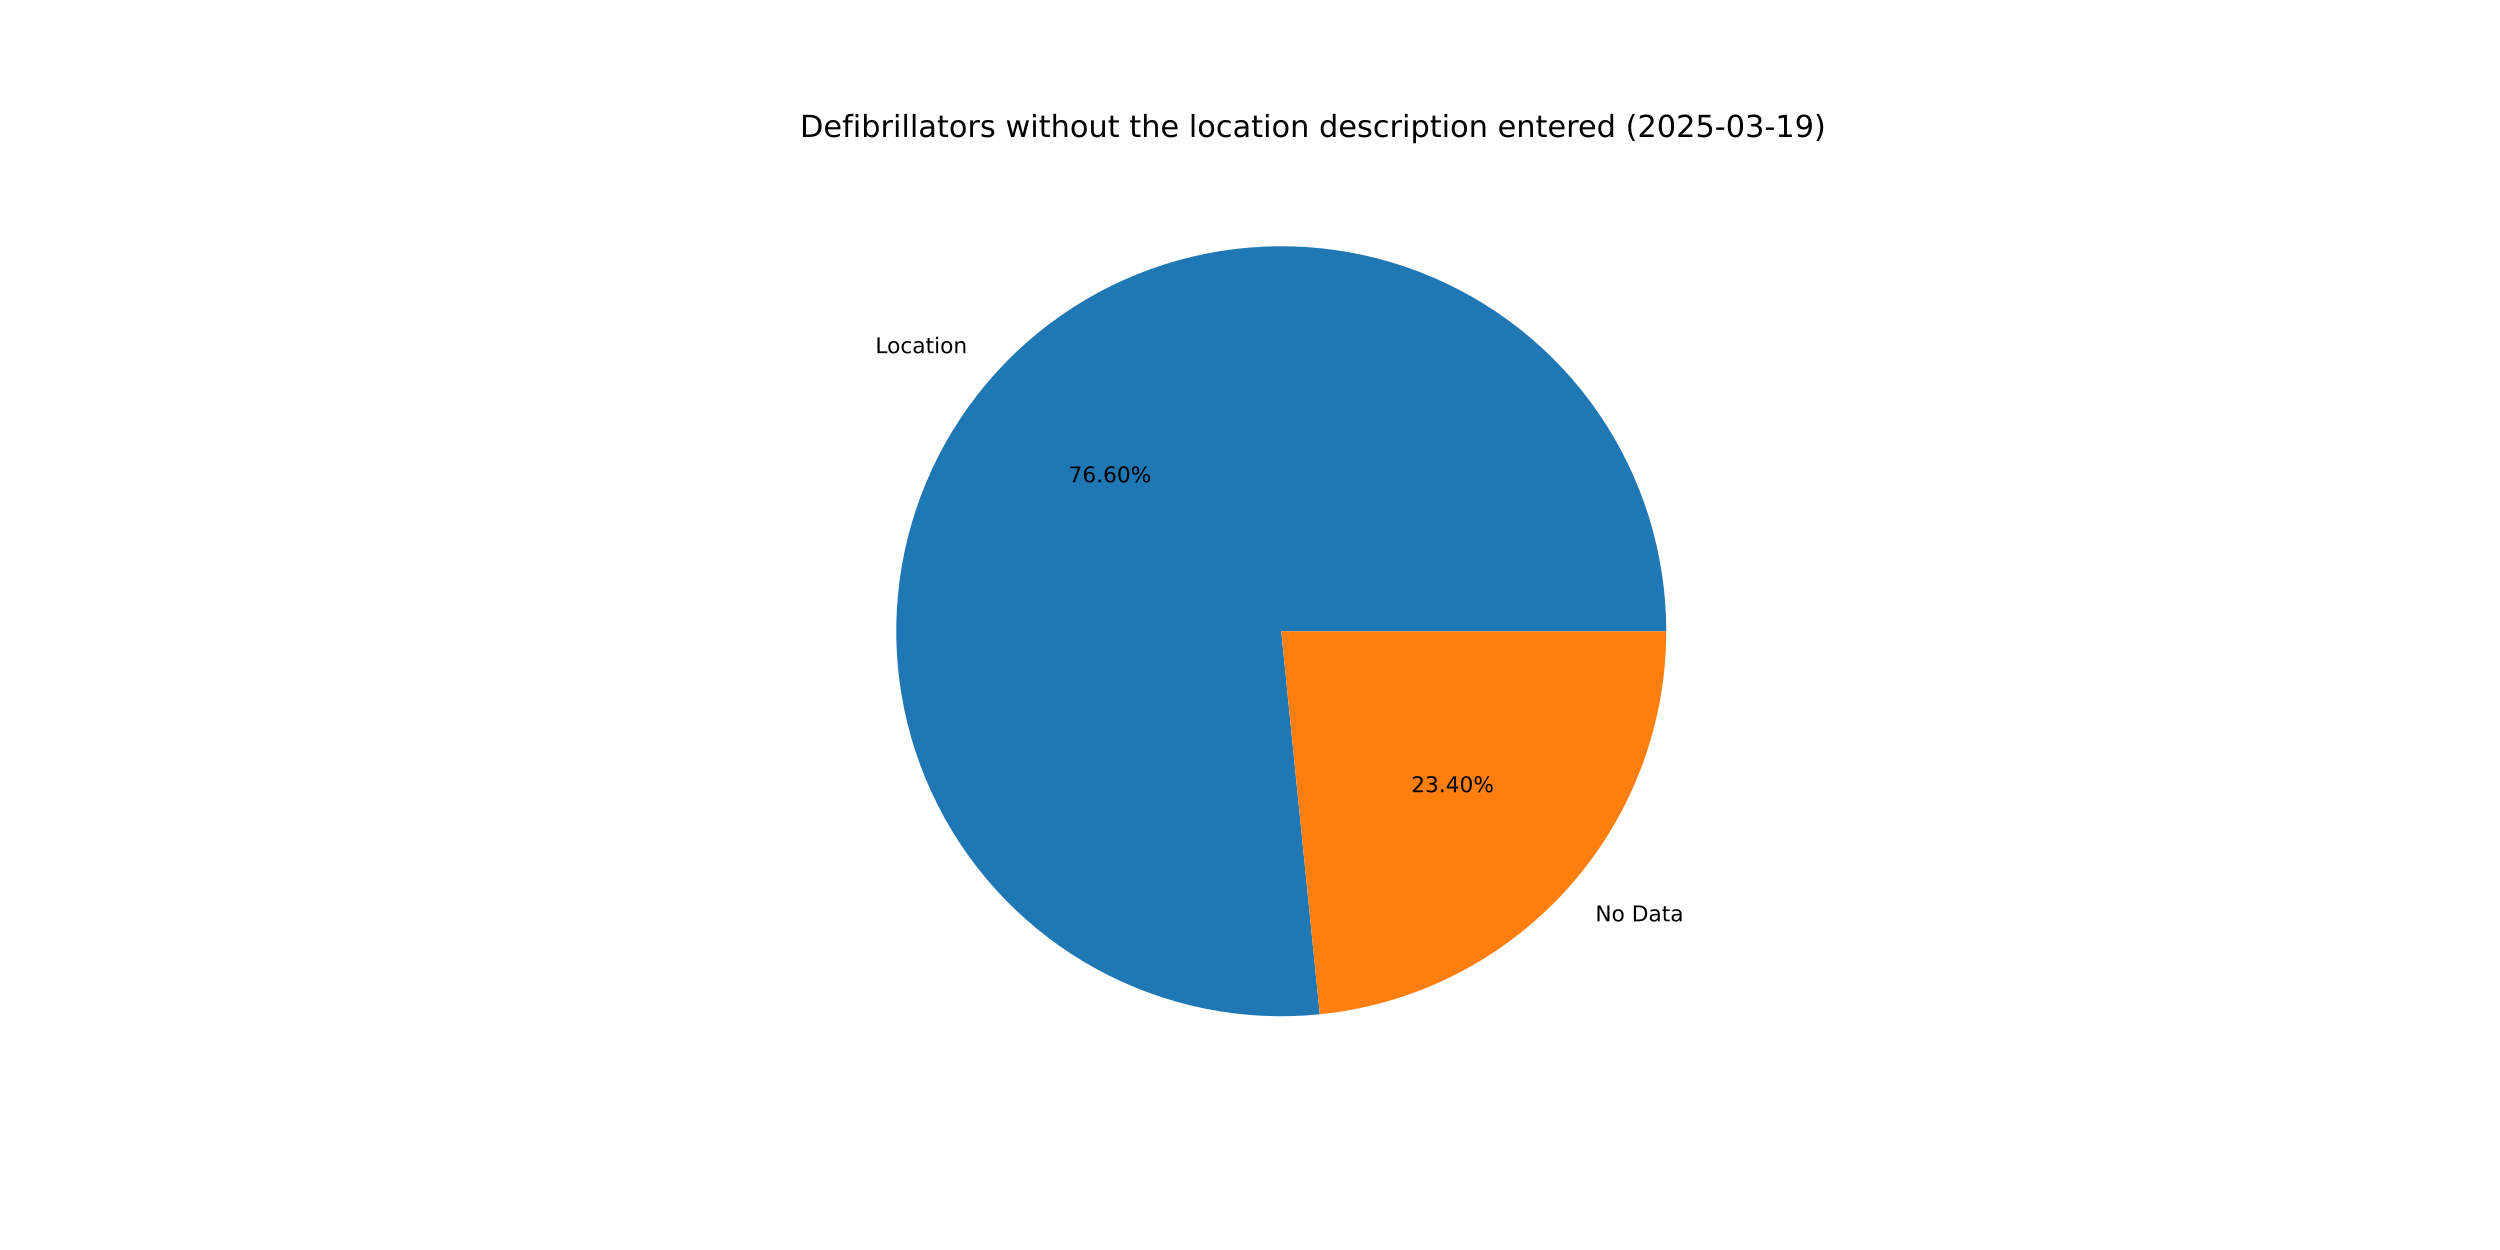
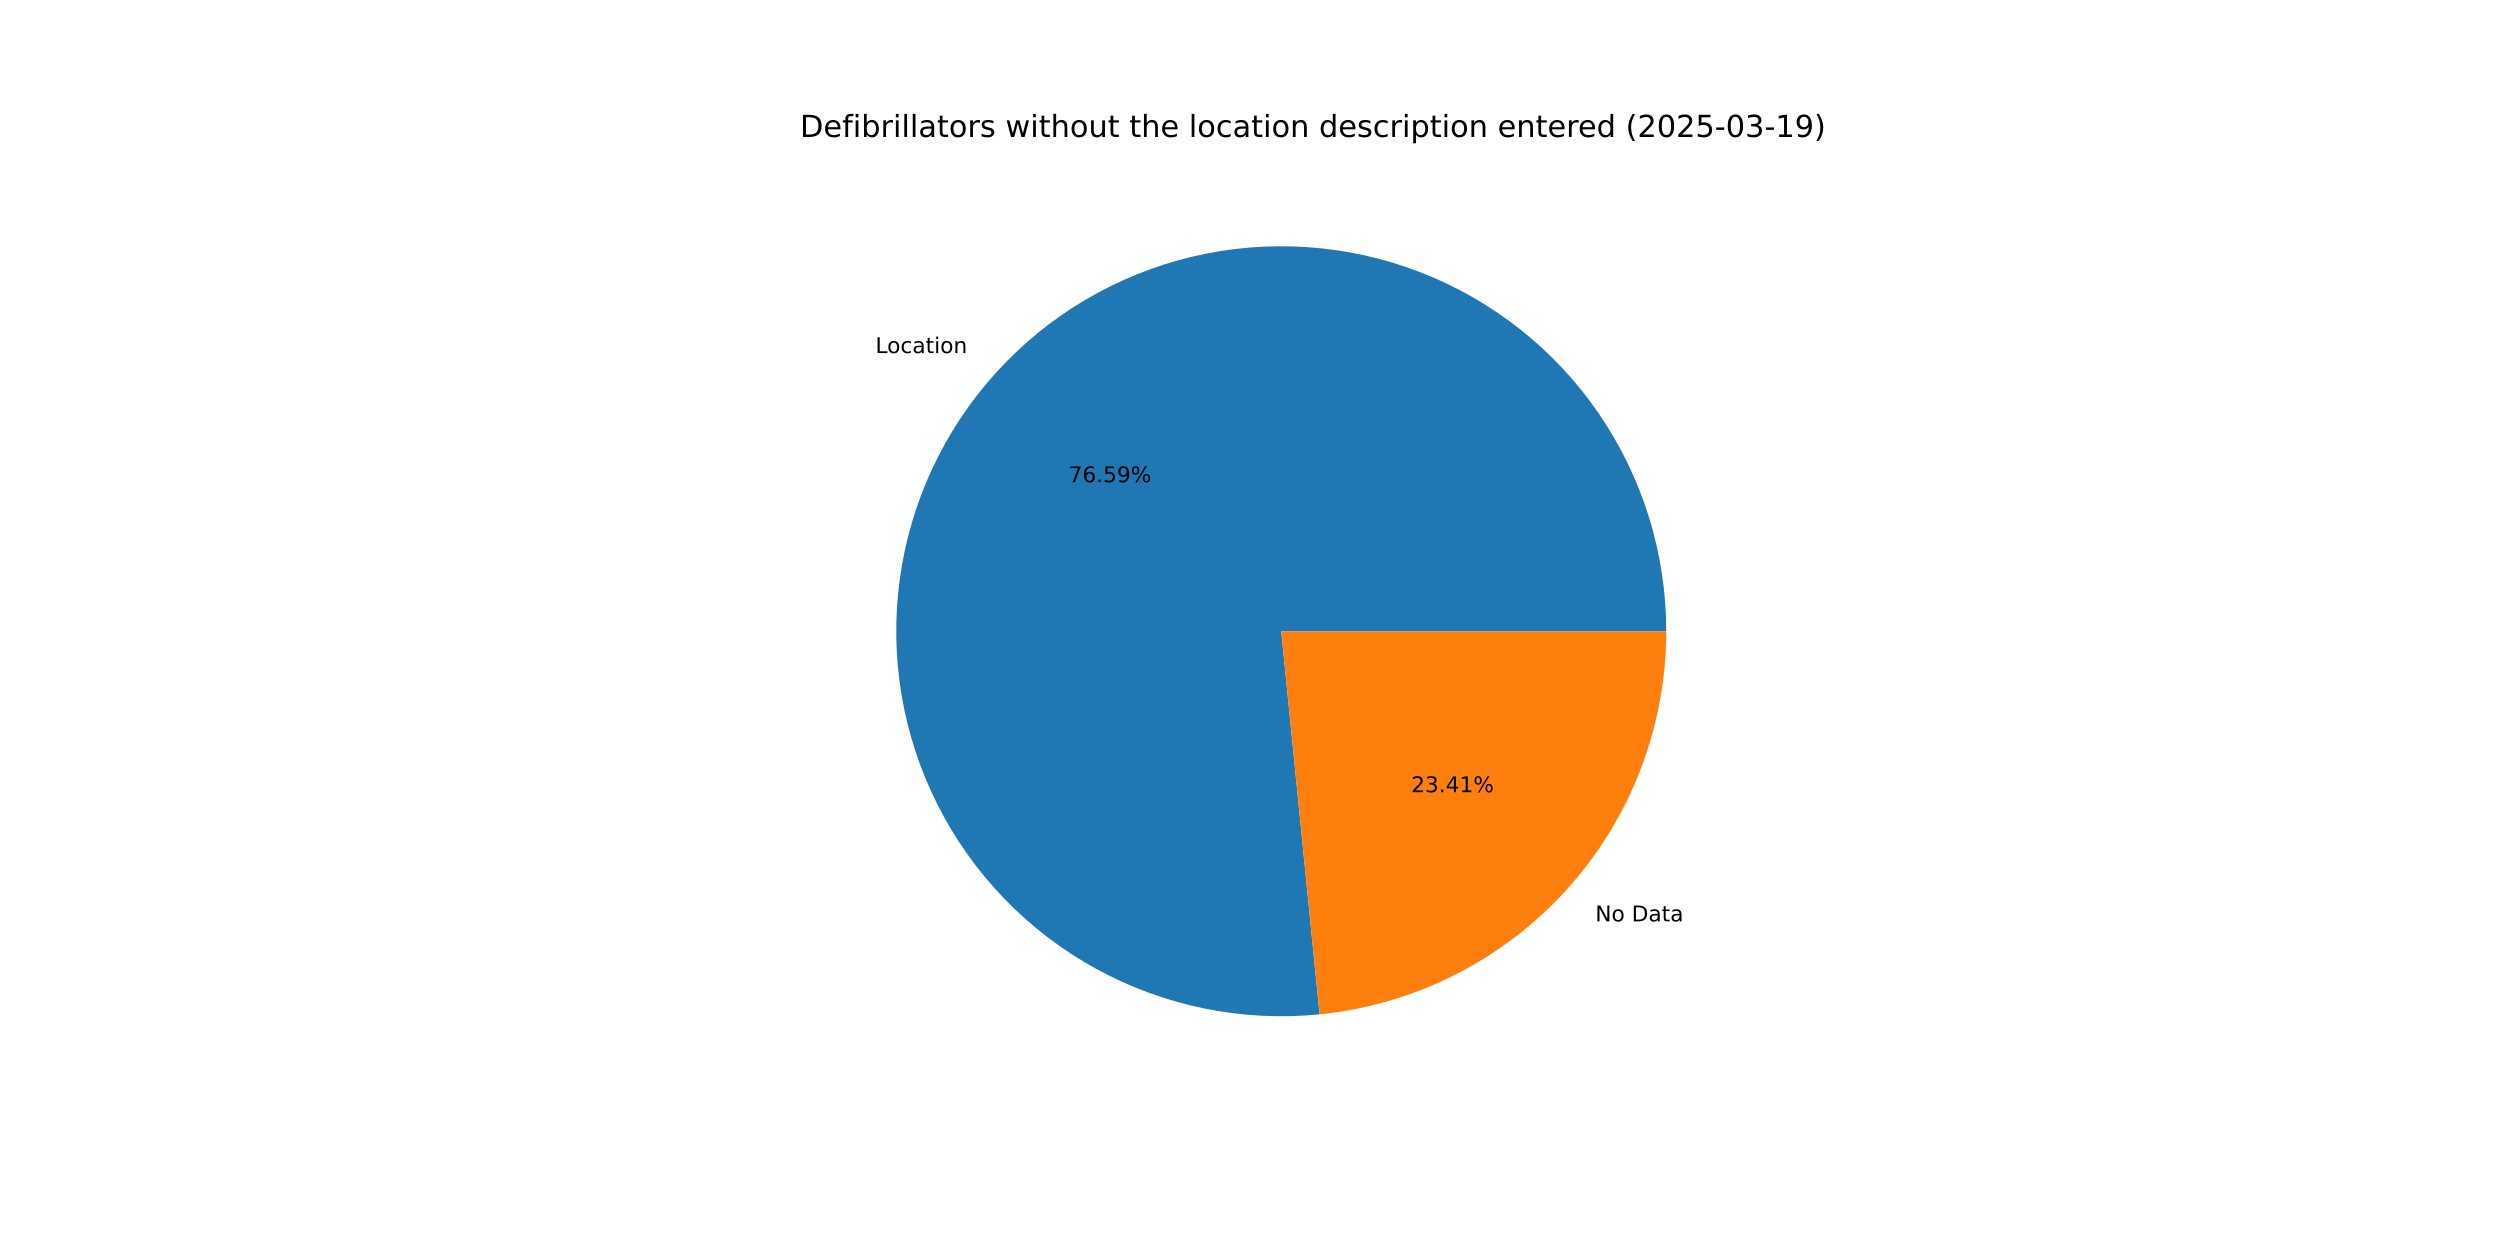
<svg xmlns="http://www.w3.org/2000/svg" xmlns:xlink="http://www.w3.org/1999/xlink" width="1152pt" height="576pt" viewBox="0 0 1152 576" version="1.1">
  <defs>
    <style type="text/css">*{stroke-linejoin: round; stroke-linecap: butt}</style>
  </defs>
  <g id="figure_1">
    <g id="patch_1">
      <path d="M 0 576  L 1152 576  L 1152 0  L 0 0  z " style="fill: #ffffff" />
    </g>
    <g id="axes_1">
      <g id="patch_2">
-         <path d="M 767.808 290.88  C 767.808 273.059 765.123 255.339 759.843 238.318  C 754.563 221.297 746.748 205.169 736.663 190.476  C 726.577 175.784 714.335 162.695 700.349 151.65  C 686.363 140.606 670.792 131.731 654.162 125.326  C 637.532 118.921 620.031 115.058 602.25 113.868  C 584.468 112.678 566.609 114.174 549.273 118.305  C 531.938 122.436 515.323 129.156 499.99 138.238  C 484.657 147.32 470.779 158.66 458.825 171.877  C 446.871 185.094 436.976 200.038 429.475 216.203  C 421.973 232.368 416.95 249.572 414.575 267.234  C 412.2 284.896 412.499 302.815 415.463 320.388  C 418.427 337.961 424.023 354.987 432.06 370.893  C 440.097 386.798 450.486 401.403 462.875 414.213  C 475.264 427.023 489.513 437.893 505.141 446.458  C 520.769 455.022 537.599 461.183 555.063 464.733  C 572.527 468.283 590.426 469.181 608.158 467.397  L 590.4 290.88  z " style="fill: #1f77b4" />
+         <path d="M 767.808 290.88  C 767.808 273.061 765.123 255.343 759.844 238.323  C 754.565 221.304 746.752 205.176 736.668 190.485  C 726.584 175.793 714.344 162.704 700.36 151.66  C 686.377 140.615 670.808 131.74 654.18 125.333  C 637.552 118.927 620.054 115.063 602.274 113.87  C 584.495 112.677 566.637 114.17 549.302 118.298  C 531.968 122.426 515.354 129.142 500.02 138.22  C 484.686 147.298 470.808 158.635 458.852 171.848  C 446.896 185.061 436.999 200 429.494 216.162  C 421.989 232.324 416.962 249.525 414.582 267.184  C 412.202 284.844 412.496 302.762 415.454 320.334  C 418.413 337.906 424.002 354.933 432.033 370.839  C 440.064 386.746 450.447 401.353 462.83 414.166  C 475.213 426.98 489.456 437.855 505.08 446.424  C 520.703 454.994 537.529 461.161 554.99 464.718  C 572.45 468.275 590.348 469.181 608.078 467.405  L 590.4 290.88  z " style="fill: #1f77b4" />
      </g>
      <g id="patch_3">
-         <path d="M 608.158 467.397  C 651.901 462.996 692.485 442.489 721.975 409.883  C 751.466 377.276 767.808 334.844 767.808 290.88  L 590.4 290.88  z " style="fill: #ff7f0e" />
+         <path d="M 608.078 467.405  C 651.837 463.023 692.441 442.522 721.948 409.912  C 751.455 377.302 767.808 334.858 767.808 290.88  L 590.4 290.88  z " style="fill: #ff7f0e" />
      </g>
      <g id="matplotlib.axis_1" />
      <g id="matplotlib.axis_2" />
      <g id="text_1">
-         <g transform="translate(403.3706 162.7366) scale(0.1 -0.1)">
+         <g transform="translate(403.4 162.704) scale(0.1 -0.1)">
          <defs>
            <path id="DejaVuSans-4c" d="M 628 4666  L 1259 4666  L 1259 531  L 3531 531  L 3531 0  L 628 0  L 628 4666  z " transform="scale(0.015625)" />
            <path id="DejaVuSans-6f" d="M 1959 3097  Q 1497 3097 1228 2736  Q 959 2375 959 1747  Q 959 1119 1226 758  Q 1494 397 1959 397  Q 2419 397 2687 759  Q 2956 1122 2956 1747  Q 2956 2369 2687 2733  Q 2419 3097 1959 3097  z M 1959 3584  Q 2709 3584 3137 3096  Q 3566 2609 3566 1747  Q 3566 888 3137 398  Q 2709 -91 1959 -91  Q 1206 -91 779 398  Q 353 888 353 1747  Q 353 2609 779 3096  Q 1206 3584 1959 3584  z " transform="scale(0.015625)" />
            <path id="DejaVuSans-63" d="M 3122 3366  L 3122 2828  Q 2878 2963 2633 3030  Q 2388 3097 2138 3097  Q 1578 3097 1268 2742  Q 959 2388 959 1747  Q 959 1106 1268 751  Q 1578 397 2138 397  Q 2388 397 2633 464  Q 2878 531 3122 666  L 3122 134  Q 2881 22 2623 -34  Q 2366 -91 2075 -91  Q 1284 -91 818 406  Q 353 903 353 1747  Q 353 2603 823 3093  Q 1294 3584 2113 3584  Q 2378 3584 2631 3529  Q 2884 3475 3122 3366  z " transform="scale(0.015625)" />
            <path id="DejaVuSans-61" d="M 2194 1759  Q 1497 1759 1228 1600  Q 959 1441 959 1056  Q 959 750 1161 570  Q 1363 391 1709 391  Q 2188 391 2477 730  Q 2766 1069 2766 1631  L 2766 1759  L 2194 1759  z M 3341 1997  L 3341 0  L 2766 0  L 2766 531  Q 2569 213 2275 61  Q 1981 -91 1556 -91  Q 1019 -91 701 211  Q 384 513 384 1019  Q 384 1609 779 1909  Q 1175 2209 1959 2209  L 2766 2209  L 2766 2266  Q 2766 2663 2505 2880  Q 2244 3097 1772 3097  Q 1472 3097 1187 3025  Q 903 2953 641 2809  L 641 3341  Q 956 3463 1253 3523  Q 1550 3584 1831 3584  Q 2591 3584 2966 3190  Q 3341 2797 3341 1997  z " transform="scale(0.015625)" />
            <path id="DejaVuSans-74" d="M 1172 4494  L 1172 3500  L 2356 3500  L 2356 3053  L 1172 3053  L 1172 1153  Q 1172 725 1289 603  Q 1406 481 1766 481  L 2356 481  L 2356 0  L 1766 0  Q 1100 0 847 248  Q 594 497 594 1153  L 594 3053  L 172 3053  L 172 3500  L 594 3500  L 594 4494  L 1172 4494  z " transform="scale(0.015625)" />
            <path id="DejaVuSans-69" d="M 603 3500  L 1178 3500  L 1178 0  L 603 0  L 603 3500  z M 603 4863  L 1178 4863  L 1178 4134  L 603 4134  L 603 4863  z " transform="scale(0.015625)" />
            <path id="DejaVuSans-6e" d="M 3513 2113  L 3513 0  L 2938 0  L 2938 2094  Q 2938 2591 2744 2837  Q 2550 3084 2163 3084  Q 1697 3084 1428 2787  Q 1159 2491 1159 1978  L 1159 0  L 581 0  L 581 3500  L 1159 3500  L 1159 2956  Q 1366 3272 1645 3428  Q 1925 3584 2291 3584  Q 2894 3584 3203 3211  Q 3513 2838 3513 2113  z " transform="scale(0.015625)" />
          </defs>
          <use xlink:href="#DejaVuSans-4c" />
          <use xlink:href="#DejaVuSans-6f" x="53.963" />
          <use xlink:href="#DejaVuSans-63" x="115.145" />
          <use xlink:href="#DejaVuSans-61" x="170.125" />
          <use xlink:href="#DejaVuSans-74" x="231.404" />
          <use xlink:href="#DejaVuSans-69" x="270.613" />
          <use xlink:href="#DejaVuSans-6f" x="298.396" />
          <use xlink:href="#DejaVuSans-6e" x="359.578" />
        </g>
      </g>
      <g id="text_2">
-         <g transform="translate(492.3901 222.2378) scale(0.1 -0.1)">
+         <g transform="translate(492.4062 222.2201) scale(0.1 -0.1)">
          <defs>
            <path id="DejaVuSans-37" d="M 525 4666  L 3525 4666  L 3525 4397  L 1831 0  L 1172 0  L 2766 4134  L 525 4134  L 525 4666  z " transform="scale(0.015625)" />
            <path id="DejaVuSans-36" d="M 2113 2584  Q 1688 2584 1439 2293  Q 1191 2003 1191 1497  Q 1191 994 1439 701  Q 1688 409 2113 409  Q 2538 409 2786 701  Q 3034 994 3034 1497  Q 3034 2003 2786 2293  Q 2538 2584 2113 2584  z M 3366 4563  L 3366 3988  Q 3128 4100 2886 4159  Q 2644 4219 2406 4219  Q 1781 4219 1451 3797  Q 1122 3375 1075 2522  Q 1259 2794 1537 2939  Q 1816 3084 2150 3084  Q 2853 3084 3261 2657  Q 3669 2231 3669 1497  Q 3669 778 3244 343  Q 2819 -91 2113 -91  Q 1303 -91 875 529  Q 447 1150 447 2328  Q 447 3434 972 4092  Q 1497 4750 2381 4750  Q 2619 4750 2861 4703  Q 3103 4656 3366 4563  z " transform="scale(0.015625)" />
            <path id="DejaVuSans-2e" d="M 684 794  L 1344 794  L 1344 0  L 684 0  L 684 794  z " transform="scale(0.015625)" />
-             <path id="DejaVuSans-30" d="M 2034 4250  Q 1547 4250 1301 3770  Q 1056 3291 1056 2328  Q 1056 1369 1301 889  Q 1547 409 2034 409  Q 2525 409 2770 889  Q 3016 1369 3016 2328  Q 3016 3291 2770 3770  Q 2525 4250 2034 4250  z M 2034 4750  Q 2819 4750 3233 4129  Q 3647 3509 3647 2328  Q 3647 1150 3233 529  Q 2819 -91 2034 -91  Q 1250 -91 836 529  Q 422 1150 422 2328  Q 422 3509 836 4129  Q 1250 4750 2034 4750  z " transform="scale(0.015625)" />
+             <path id="DejaVuSans-35" d="M 691 4666  L 3169 4666  L 3169 4134  L 1269 4134  L 1269 2991  Q 1406 3038 1543 3061  Q 1681 3084 1819 3084  Q 2600 3084 3056 2656  Q 3513 2228 3513 1497  Q 3513 744 3044 326  Q 2575 -91 1722 -91  Q 1428 -91 1123 -41  Q 819 9 494 109  L 494 744  Q 775 591 1075 516  Q 1375 441 1709 441  Q 2250 441 2565 725  Q 2881 1009 2881 1497  Q 2881 1984 2565 2268  Q 2250 2553 1709 2553  Q 1456 2553 1204 2497  Q 953 2441 691 2322  L 691 4666  z " transform="scale(0.015625)" />
+             <path id="DejaVuSans-39" d="M 703 97  L 703 672  Q 941 559 1184 500  Q 1428 441 1663 441  Q 2288 441 2617 861  Q 2947 1281 2994 2138  Q 2813 1869 2534 1725  Q 2256 1581 1919 1581  Q 1219 1581 811 2004  Q 403 2428 403 3163  Q 403 3881 828 4315  Q 1253 4750 1959 4750  Q 2769 4750 3195 4129  Q 3622 3509 3622 2328  Q 3622 1225 3098 567  Q 2575 -91 1691 -91  Q 1453 -91 1209 -44  Q 966 3 703 97  z M 1959 2075  Q 2384 2075 2632 2365  Q 2881 2656 2881 3163  Q 2881 3666 2632 3958  Q 2384 4250 1959 4250  Q 1534 4250 1286 3958  Q 1038 3666 1038 3163  Q 1038 2656 1286 2365  Q 1534 2075 1959 2075  z " transform="scale(0.015625)" />
            <path id="DejaVuSans-25" d="M 4653 2053  Q 4381 2053 4226 1822  Q 4072 1591 4072 1178  Q 4072 772 4226 539  Q 4381 306 4653 306  Q 4919 306 5073 539  Q 5228 772 5228 1178  Q 5228 1588 5073 1820  Q 4919 2053 4653 2053  z M 4653 2450  Q 5147 2450 5437 2106  Q 5728 1763 5728 1178  Q 5728 594 5436 251  Q 5144 -91 4653 -91  Q 4153 -91 3862 251  Q 3572 594 3572 1178  Q 3572 1766 3864 2108  Q 4156 2450 4653 2450  z M 1428 4353  Q 1159 4353 1004 4120  Q 850 3888 850 3481  Q 850 3069 1003 2837  Q 1156 2606 1428 2606  Q 1700 2606 1854 2837  Q 2009 3069 2009 3481  Q 2009 3884 1853 4118  Q 1697 4353 1428 4353  z M 4250 4750  L 4750 4750  L 1831 -91  L 1331 -91  L 4250 4750  z M 1428 4750  Q 1922 4750 2215 4408  Q 2509 4066 2509 3481  Q 2509 2891 2217 2550  Q 1925 2209 1428 2209  Q 931 2209 642 2551  Q 353 2894 353 3481  Q 353 4063 643 4406  Q 934 4750 1428 4750  z " transform="scale(0.015625)" />
          </defs>
          <use xlink:href="#DejaVuSans-37" />
          <use xlink:href="#DejaVuSans-36" x="63.623" />
          <use xlink:href="#DejaVuSans-2e" x="127.246" />
-           <use xlink:href="#DejaVuSans-36" x="159.033" />
-           <use xlink:href="#DejaVuSans-30" x="222.656" />
+           <use xlink:href="#DejaVuSans-35" x="159.033" />
+           <use xlink:href="#DejaVuSans-39" x="222.656" />
          <use xlink:href="#DejaVuSans-25" x="286.279" />
        </g>
      </g>
      <g id="text_3">
-         <g transform="translate(735.1326 424.5422) scale(0.1 -0.1)">
+         <g transform="translate(735.1032 424.5747) scale(0.1 -0.1)">
          <defs>
            <path id="DejaVuSans-4e" d="M 628 4666  L 1478 4666  L 3547 763  L 3547 4666  L 4159 4666  L 4159 0  L 3309 0  L 1241 3903  L 1241 0  L 628 0  L 628 4666  z " transform="scale(0.015625)" />
            <path id="DejaVuSans-20" transform="scale(0.015625)" />
            <path id="DejaVuSans-44" d="M 1259 4147  L 1259 519  L 2022 519  Q 2988 519 3436 956  Q 3884 1394 3884 2338  Q 3884 3275 3436 3711  Q 2988 4147 2022 4147  L 1259 4147  z M 628 4666  L 1925 4666  Q 3281 4666 3915 4102  Q 4550 3538 4550 2338  Q 4550 1131 3912 565  Q 3275 0 1925 0  L 628 0  L 628 4666  z " transform="scale(0.015625)" />
          </defs>
          <use xlink:href="#DejaVuSans-4e" />
          <use xlink:href="#DejaVuSans-6f" x="74.805" />
          <use xlink:href="#DejaVuSans-20" x="135.986" />
          <use xlink:href="#DejaVuSans-44" x="167.773" />
          <use xlink:href="#DejaVuSans-61" x="244.775" />
          <use xlink:href="#DejaVuSans-74" x="306.055" />
          <use xlink:href="#DejaVuSans-61" x="345.264" />
        </g>
      </g>
      <g id="text_4">
-         <g transform="translate(650.2802 365.0409) scale(0.1 -0.1)">
+         <g transform="translate(650.2642 365.0586) scale(0.1 -0.1)">
          <defs>
            <path id="DejaVuSans-32" d="M 1228 531  L 3431 531  L 3431 0  L 469 0  L 469 531  Q 828 903 1448 1529  Q 2069 2156 2228 2338  Q 2531 2678 2651 2914  Q 2772 3150 2772 3378  Q 2772 3750 2511 3984  Q 2250 4219 1831 4219  Q 1534 4219 1204 4116  Q 875 4013 500 3803  L 500 4441  Q 881 4594 1212 4672  Q 1544 4750 1819 4750  Q 2544 4750 2975 4387  Q 3406 4025 3406 3419  Q 3406 3131 3298 2873  Q 3191 2616 2906 2266  Q 2828 2175 2409 1742  Q 1991 1309 1228 531  z " transform="scale(0.015625)" />
            <path id="DejaVuSans-33" d="M 2597 2516  Q 3050 2419 3304 2112  Q 3559 1806 3559 1356  Q 3559 666 3084 287  Q 2609 -91 1734 -91  Q 1441 -91 1130 -33  Q 819 25 488 141  L 488 750  Q 750 597 1062 519  Q 1375 441 1716 441  Q 2309 441 2620 675  Q 2931 909 2931 1356  Q 2931 1769 2642 2001  Q 2353 2234 1838 2234  L 1294 2234  L 1294 2753  L 1863 2753  Q 2328 2753 2575 2939  Q 2822 3125 2822 3475  Q 2822 3834 2567 4026  Q 2313 4219 1838 4219  Q 1578 4219 1281 4162  Q 984 4106 628 3988  L 628 4550  Q 988 4650 1302 4700  Q 1616 4750 1894 4750  Q 2613 4750 3031 4423  Q 3450 4097 3450 3541  Q 3450 3153 3228 2886  Q 3006 2619 2597 2516  z " transform="scale(0.015625)" />
            <path id="DejaVuSans-34" d="M 2419 4116  L 825 1625  L 2419 1625  L 2419 4116  z M 2253 4666  L 3047 4666  L 3047 1625  L 3713 1625  L 3713 1100  L 3047 1100  L 3047 0  L 2419 0  L 2419 1100  L 313 1100  L 313 1709  L 2253 4666  z " transform="scale(0.015625)" />
+             <path id="DejaVuSans-31" d="M 794 531  L 1825 531  L 1825 4091  L 703 3866  L 703 4441  L 1819 4666  L 2450 4666  L 2450 531  L 3481 531  L 3481 0  L 794 0  L 794 531  z " transform="scale(0.015625)" />
          </defs>
          <use xlink:href="#DejaVuSans-32" />
          <use xlink:href="#DejaVuSans-33" x="63.623" />
          <use xlink:href="#DejaVuSans-2e" x="127.246" />
          <use xlink:href="#DejaVuSans-34" x="159.033" />
-           <use xlink:href="#DejaVuSans-30" x="222.656" />
+           <use xlink:href="#DejaVuSans-31" x="222.656" />
          <use xlink:href="#DejaVuSans-25" x="286.279" />
        </g>
      </g>
      <g id="text_5">
        <g transform="translate(368.64 63.12) scale(0.14 -0.14)">
          <defs>
            <path id="DejaVuSans-65" d="M 3597 1894  L 3597 1613  L 953 1613  Q 991 1019 1311 708  Q 1631 397 2203 397  Q 2534 397 2845 478  Q 3156 559 3463 722  L 3463 178  Q 3153 47 2828 -22  Q 2503 -91 2169 -91  Q 1331 -91 842 396  Q 353 884 353 1716  Q 353 2575 817 3079  Q 1281 3584 2069 3584  Q 2775 3584 3186 3129  Q 3597 2675 3597 1894  z M 3022 2063  Q 3016 2534 2758 2815  Q 2500 3097 2075 3097  Q 1594 3097 1305 2825  Q 1016 2553 972 2059  L 3022 2063  z " transform="scale(0.015625)" />
            <path id="DejaVuSans-66" d="M 2375 4863  L 2375 4384  L 1825 4384  Q 1516 4384 1395 4259  Q 1275 4134 1275 3809  L 1275 3500  L 2222 3500  L 2222 3053  L 1275 3053  L 1275 0  L 697 0  L 697 3053  L 147 3053  L 147 3500  L 697 3500  L 697 3744  Q 697 4328 969 4595  Q 1241 4863 1831 4863  L 2375 4863  z " transform="scale(0.015625)" />
            <path id="DejaVuSans-62" d="M 3116 1747  Q 3116 2381 2855 2742  Q 2594 3103 2138 3103  Q 1681 3103 1420 2742  Q 1159 2381 1159 1747  Q 1159 1113 1420 752  Q 1681 391 2138 391  Q 2594 391 2855 752  Q 3116 1113 3116 1747  z M 1159 2969  Q 1341 3281 1617 3432  Q 1894 3584 2278 3584  Q 2916 3584 3314 3078  Q 3713 2572 3713 1747  Q 3713 922 3314 415  Q 2916 -91 2278 -91  Q 1894 -91 1617 61  Q 1341 213 1159 525  L 1159 0  L 581 0  L 581 4863  L 1159 4863  L 1159 2969  z " transform="scale(0.015625)" />
            <path id="DejaVuSans-72" d="M 2631 2963  Q 2534 3019 2420 3045  Q 2306 3072 2169 3072  Q 1681 3072 1420 2755  Q 1159 2438 1159 1844  L 1159 0  L 581 0  L 581 3500  L 1159 3500  L 1159 2956  Q 1341 3275 1631 3429  Q 1922 3584 2338 3584  Q 2397 3584 2469 3576  Q 2541 3569 2628 3553  L 2631 2963  z " transform="scale(0.015625)" />
            <path id="DejaVuSans-6c" d="M 603 4863  L 1178 4863  L 1178 0  L 603 0  L 603 4863  z " transform="scale(0.015625)" />
            <path id="DejaVuSans-73" d="M 2834 3397  L 2834 2853  Q 2591 2978 2328 3040  Q 2066 3103 1784 3103  Q 1356 3103 1142 2972  Q 928 2841 928 2578  Q 928 2378 1081 2264  Q 1234 2150 1697 2047  L 1894 2003  Q 2506 1872 2764 1633  Q 3022 1394 3022 966  Q 3022 478 2636 193  Q 2250 -91 1575 -91  Q 1294 -91 989 -36  Q 684 19 347 128  L 347 722  Q 666 556 975 473  Q 1284 391 1588 391  Q 1994 391 2212 530  Q 2431 669 2431 922  Q 2431 1156 2273 1281  Q 2116 1406 1581 1522  L 1381 1569  Q 847 1681 609 1914  Q 372 2147 372 2553  Q 372 3047 722 3315  Q 1072 3584 1716 3584  Q 2034 3584 2315 3537  Q 2597 3491 2834 3397  z " transform="scale(0.015625)" />
            <path id="DejaVuSans-77" d="M 269 3500  L 844 3500  L 1563 769  L 2278 3500  L 2956 3500  L 3675 769  L 4391 3500  L 4966 3500  L 4050 0  L 3372 0  L 2619 2869  L 1863 0  L 1184 0  L 269 3500  z " transform="scale(0.015625)" />
            <path id="DejaVuSans-68" d="M 3513 2113  L 3513 0  L 2938 0  L 2938 2094  Q 2938 2591 2744 2837  Q 2550 3084 2163 3084  Q 1697 3084 1428 2787  Q 1159 2491 1159 1978  L 1159 0  L 581 0  L 581 4863  L 1159 4863  L 1159 2956  Q 1366 3272 1645 3428  Q 1925 3584 2291 3584  Q 2894 3584 3203 3211  Q 3513 2838 3513 2113  z " transform="scale(0.015625)" />
            <path id="DejaVuSans-75" d="M 544 1381  L 544 3500  L 1119 3500  L 1119 1403  Q 1119 906 1312 657  Q 1506 409 1894 409  Q 2359 409 2629 706  Q 2900 1003 2900 1516  L 2900 3500  L 3475 3500  L 3475 0  L 2900 0  L 2900 538  Q 2691 219 2414 64  Q 2138 -91 1772 -91  Q 1169 -91 856 284  Q 544 659 544 1381  z M 1991 3584  L 1991 3584  z " transform="scale(0.015625)" />
            <path id="DejaVuSans-64" d="M 2906 2969  L 2906 4863  L 3481 4863  L 3481 0  L 2906 0  L 2906 525  Q 2725 213 2448 61  Q 2172 -91 1784 -91  Q 1150 -91 751 415  Q 353 922 353 1747  Q 353 2572 751 3078  Q 1150 3584 1784 3584  Q 2172 3584 2448 3432  Q 2725 3281 2906 2969  z M 947 1747  Q 947 1113 1208 752  Q 1469 391 1925 391  Q 2381 391 2643 752  Q 2906 1113 2906 1747  Q 2906 2381 2643 2742  Q 2381 3103 1925 3103  Q 1469 3103 1208 2742  Q 947 2381 947 1747  z " transform="scale(0.015625)" />
            <path id="DejaVuSans-70" d="M 1159 525  L 1159 -1331  L 581 -1331  L 581 3500  L 1159 3500  L 1159 2969  Q 1341 3281 1617 3432  Q 1894 3584 2278 3584  Q 2916 3584 3314 3078  Q 3713 2572 3713 1747  Q 3713 922 3314 415  Q 2916 -91 2278 -91  Q 1894 -91 1617 61  Q 1341 213 1159 525  z M 3116 1747  Q 3116 2381 2855 2742  Q 2594 3103 2138 3103  Q 1681 3103 1420 2742  Q 1159 2381 1159 1747  Q 1159 1113 1420 752  Q 1681 391 2138 391  Q 2594 391 2855 752  Q 3116 1113 3116 1747  z " transform="scale(0.015625)" />
            <path id="DejaVuSans-28" d="M 1984 4856  Q 1566 4138 1362 3434  Q 1159 2731 1159 2009  Q 1159 1288 1364 580  Q 1569 -128 1984 -844  L 1484 -844  Q 1016 -109 783 600  Q 550 1309 550 2009  Q 550 2706 781 3412  Q 1013 4119 1484 4856  L 1984 4856  z " transform="scale(0.015625)" />
-             <path id="DejaVuSans-35" d="M 691 4666  L 3169 4666  L 3169 4134  L 1269 4134  L 1269 2991  Q 1406 3038 1543 3061  Q 1681 3084 1819 3084  Q 2600 3084 3056 2656  Q 3513 2228 3513 1497  Q 3513 744 3044 326  Q 2575 -91 1722 -91  Q 1428 -91 1123 -41  Q 819 9 494 109  L 494 744  Q 775 591 1075 516  Q 1375 441 1709 441  Q 2250 441 2565 725  Q 2881 1009 2881 1497  Q 2881 1984 2565 2268  Q 2250 2553 1709 2553  Q 1456 2553 1204 2497  Q 953 2441 691 2322  L 691 4666  z " transform="scale(0.015625)" />
+             <path id="DejaVuSans-30" d="M 2034 4250  Q 1547 4250 1301 3770  Q 1056 3291 1056 2328  Q 1056 1369 1301 889  Q 1547 409 2034 409  Q 2525 409 2770 889  Q 3016 1369 3016 2328  Q 3016 3291 2770 3770  Q 2525 4250 2034 4250  z M 2034 4750  Q 2819 4750 3233 4129  Q 3647 3509 3647 2328  Q 3647 1150 3233 529  Q 2819 -91 2034 -91  Q 1250 -91 836 529  Q 422 1150 422 2328  Q 422 3509 836 4129  Q 1250 4750 2034 4750  z " transform="scale(0.015625)" />
            <path id="DejaVuSans-2d" d="M 313 2009  L 1997 2009  L 1997 1497  L 313 1497  L 313 2009  z " transform="scale(0.015625)" />
-             <path id="DejaVuSans-31" d="M 794 531  L 1825 531  L 1825 4091  L 703 3866  L 703 4441  L 1819 4666  L 2450 4666  L 2450 531  L 3481 531  L 3481 0  L 794 0  L 794 531  z " transform="scale(0.015625)" />
-             <path id="DejaVuSans-39" d="M 703 97  L 703 672  Q 941 559 1184 500  Q 1428 441 1663 441  Q 2288 441 2617 861  Q 2947 1281 2994 2138  Q 2813 1869 2534 1725  Q 2256 1581 1919 1581  Q 1219 1581 811 2004  Q 403 2428 403 3163  Q 403 3881 828 4315  Q 1253 4750 1959 4750  Q 2769 4750 3195 4129  Q 3622 3509 3622 2328  Q 3622 1225 3098 567  Q 2575 -91 1691 -91  Q 1453 -91 1209 -44  Q 966 3 703 97  z M 1959 2075  Q 2384 2075 2632 2365  Q 2881 2656 2881 3163  Q 2881 3666 2632 3958  Q 2384 4250 1959 4250  Q 1534 4250 1286 3958  Q 1038 3666 1038 3163  Q 1038 2656 1286 2365  Q 1534 2075 1959 2075  z " transform="scale(0.015625)" />
            <path id="DejaVuSans-29" d="M 513 4856  L 1013 4856  Q 1481 4119 1714 3412  Q 1947 2706 1947 2009  Q 1947 1309 1714 600  Q 1481 -109 1013 -844  L 513 -844  Q 928 -128 1133 580  Q 1338 1288 1338 2009  Q 1338 2731 1133 3434  Q 928 4138 513 4856  z " transform="scale(0.015625)" />
          </defs>
          <use xlink:href="#DejaVuSans-44" />
          <use xlink:href="#DejaVuSans-65" x="77.002" />
          <use xlink:href="#DejaVuSans-66" x="138.525" />
          <use xlink:href="#DejaVuSans-69" x="173.73" />
          <use xlink:href="#DejaVuSans-62" x="201.514" />
          <use xlink:href="#DejaVuSans-72" x="264.99" />
          <use xlink:href="#DejaVuSans-69" x="306.104" />
          <use xlink:href="#DejaVuSans-6c" x="333.887" />
          <use xlink:href="#DejaVuSans-6c" x="361.67" />
          <use xlink:href="#DejaVuSans-61" x="389.453" />
          <use xlink:href="#DejaVuSans-74" x="450.732" />
          <use xlink:href="#DejaVuSans-6f" x="489.941" />
          <use xlink:href="#DejaVuSans-72" x="551.123" />
          <use xlink:href="#DejaVuSans-73" x="592.236" />
          <use xlink:href="#DejaVuSans-20" x="644.336" />
          <use xlink:href="#DejaVuSans-77" x="676.123" />
          <use xlink:href="#DejaVuSans-69" x="757.91" />
          <use xlink:href="#DejaVuSans-74" x="785.693" />
          <use xlink:href="#DejaVuSans-68" x="824.902" />
          <use xlink:href="#DejaVuSans-6f" x="888.281" />
          <use xlink:href="#DejaVuSans-75" x="949.463" />
          <use xlink:href="#DejaVuSans-74" x="1012.842" />
          <use xlink:href="#DejaVuSans-20" x="1052.051" />
          <use xlink:href="#DejaVuSans-74" x="1083.838" />
          <use xlink:href="#DejaVuSans-68" x="1123.047" />
          <use xlink:href="#DejaVuSans-65" x="1186.426" />
          <use xlink:href="#DejaVuSans-20" x="1247.949" />
          <use xlink:href="#DejaVuSans-6c" x="1279.736" />
          <use xlink:href="#DejaVuSans-6f" x="1307.52" />
          <use xlink:href="#DejaVuSans-63" x="1368.701" />
          <use xlink:href="#DejaVuSans-61" x="1423.682" />
          <use xlink:href="#DejaVuSans-74" x="1484.961" />
          <use xlink:href="#DejaVuSans-69" x="1524.17" />
          <use xlink:href="#DejaVuSans-6f" x="1551.953" />
          <use xlink:href="#DejaVuSans-6e" x="1613.135" />
          <use xlink:href="#DejaVuSans-20" x="1676.514" />
          <use xlink:href="#DejaVuSans-64" x="1708.301" />
          <use xlink:href="#DejaVuSans-65" x="1771.777" />
          <use xlink:href="#DejaVuSans-73" x="1833.301" />
          <use xlink:href="#DejaVuSans-63" x="1885.4" />
          <use xlink:href="#DejaVuSans-72" x="1940.381" />
          <use xlink:href="#DejaVuSans-69" x="1981.494" />
          <use xlink:href="#DejaVuSans-70" x="2009.277" />
          <use xlink:href="#DejaVuSans-74" x="2072.754" />
          <use xlink:href="#DejaVuSans-69" x="2111.963" />
          <use xlink:href="#DejaVuSans-6f" x="2139.746" />
          <use xlink:href="#DejaVuSans-6e" x="2200.928" />
          <use xlink:href="#DejaVuSans-20" x="2264.307" />
          <use xlink:href="#DejaVuSans-65" x="2296.094" />
          <use xlink:href="#DejaVuSans-6e" x="2357.617" />
          <use xlink:href="#DejaVuSans-74" x="2420.996" />
          <use xlink:href="#DejaVuSans-65" x="2460.205" />
          <use xlink:href="#DejaVuSans-72" x="2521.729" />
          <use xlink:href="#DejaVuSans-65" x="2560.592" />
          <use xlink:href="#DejaVuSans-64" x="2622.115" />
          <use xlink:href="#DejaVuSans-20" x="2685.592" />
          <use xlink:href="#DejaVuSans-28" x="2717.379" />
          <use xlink:href="#DejaVuSans-32" x="2756.393" />
          <use xlink:href="#DejaVuSans-30" x="2820.016" />
          <use xlink:href="#DejaVuSans-32" x="2883.639" />
          <use xlink:href="#DejaVuSans-35" x="2947.262" />
          <use xlink:href="#DejaVuSans-2d" x="3010.885" />
          <use xlink:href="#DejaVuSans-30" x="3046.969" />
          <use xlink:href="#DejaVuSans-33" x="3110.592" />
          <use xlink:href="#DejaVuSans-2d" x="3174.215" />
          <use xlink:href="#DejaVuSans-31" x="3210.299" />
          <use xlink:href="#DejaVuSans-39" x="3273.922" />
          <use xlink:href="#DejaVuSans-29" x="3337.545" />
        </g>
      </g>
    </g>
  </g>
</svg>
